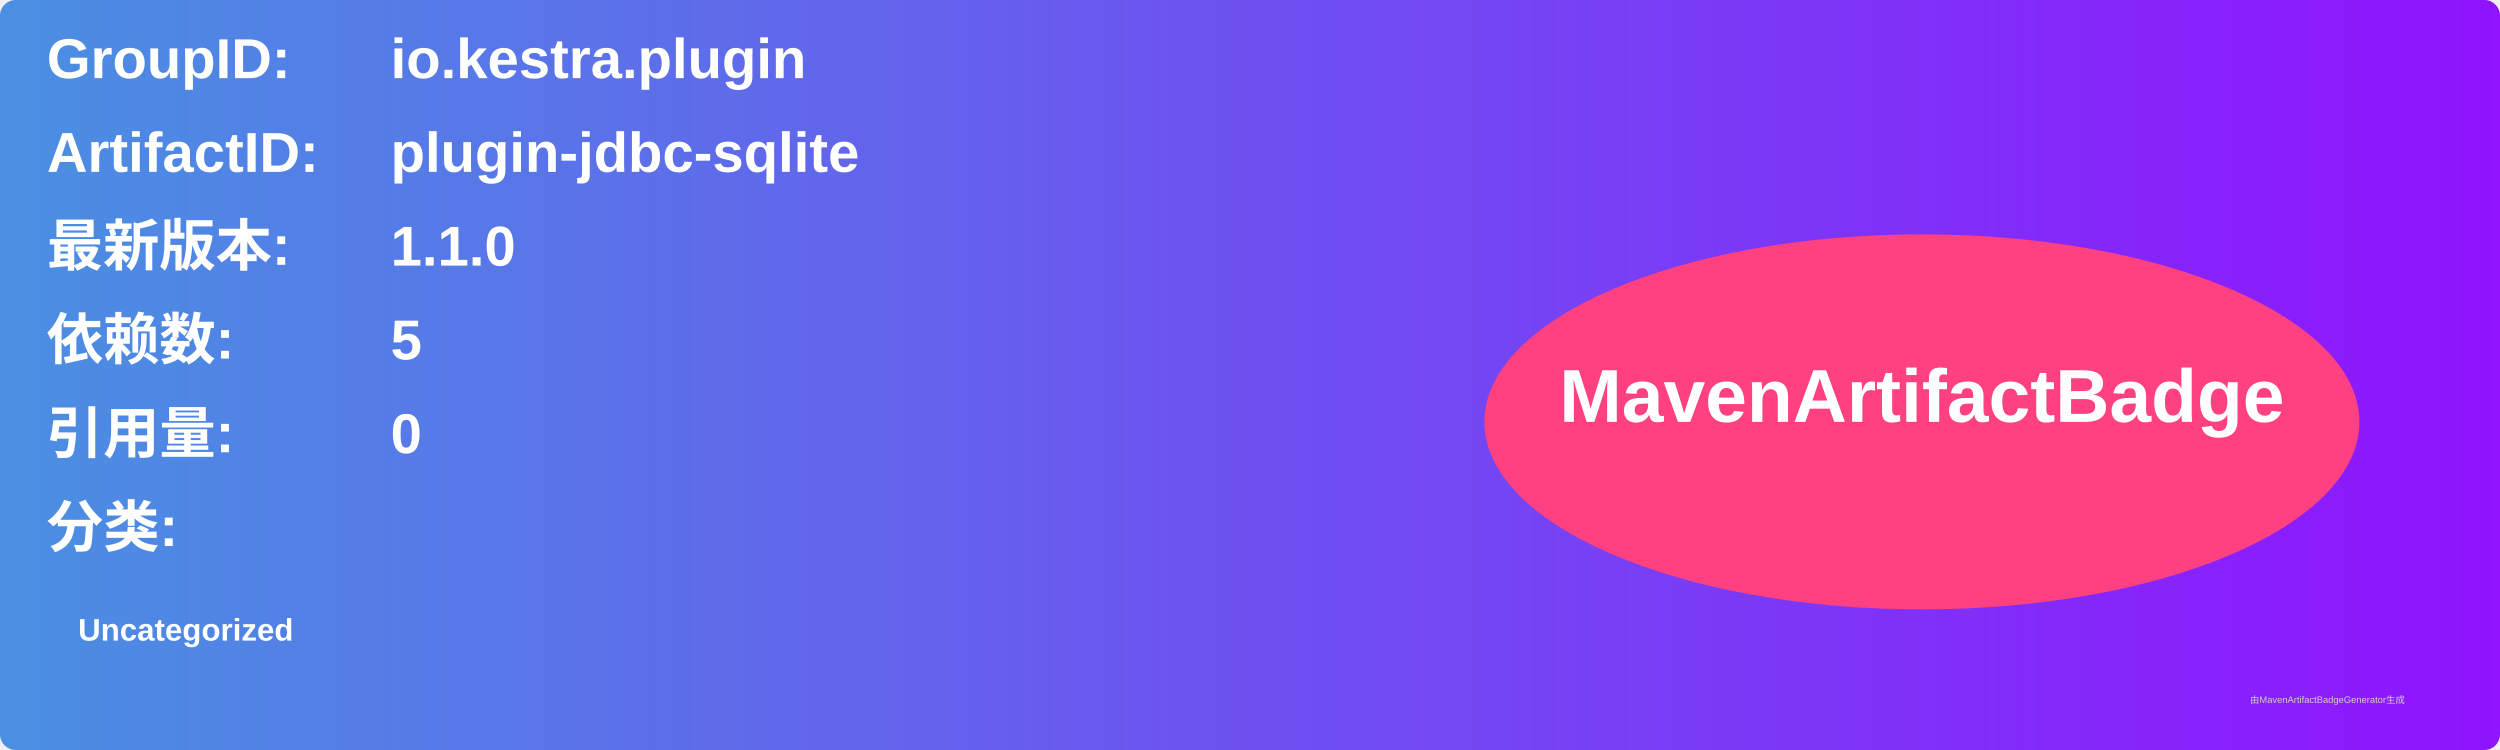
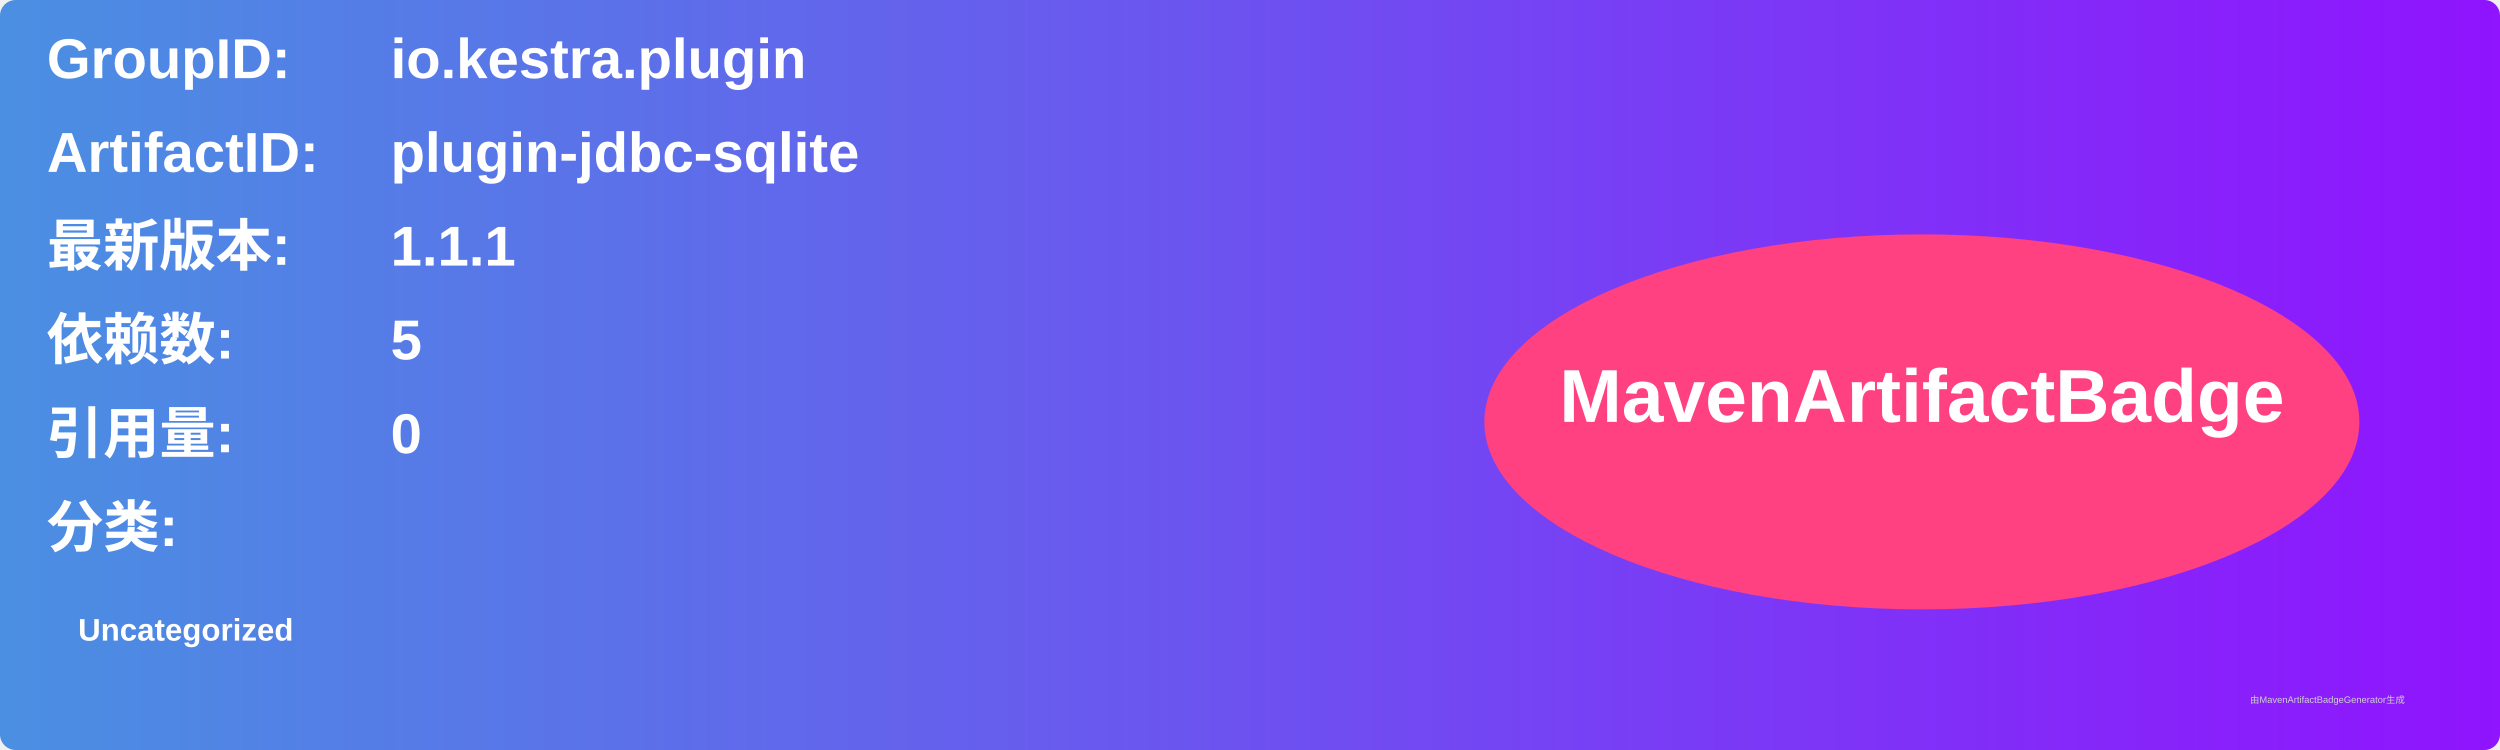
<svg xmlns="http://www.w3.org/2000/svg" width="800" height="240" viewBox="0 0 800 240">
  <linearGradient id="grad" x1="0%" y1="0%" x2="100%" y2="0%">
    <stop offset="0%" stop-color="#4a90e2" />
    <stop offset="100%" stop-color="#9013fe" />
  </linearGradient>
  <rect width="100%" height="100%" rx="5" ry="5" fill="url(#grad)" />
  <g transform="translate(15, 15)">
    <text x="0" y="10" font-family="Arial" font-size="18" fill="white" font-weight="bold" width="260">GroupID:</text>
    <text x="110" y="10" font-family="Arial" font-size="18" fill="white" font-weight="bold" width="460">io.kestra.plugin</text>
    <text x="0" y="40" font-family="Arial" font-size="18" fill="white" font-weight="bold" width="260">ArtifactID:</text>
    <text x="110" y="40" font-family="Arial" font-size="18" fill="white" font-weight="bold" width="460">plugin-jdbc-sqlite</text>
    <text x="0" y="70" font-family="Arial" font-size="18" fill="white" font-weight="bold">最新版本:</text>
    <text x="110" y="70" font-family="Arial" font-size="18" fill="white" font-weight="bold">
-       <tspan font-weight="bold">1.1.0</tspan>
+       <tspan font-weight="bold">1.1.1</tspan>
    </text>
    <text x="0" y="100" font-family="Arial" font-size="18" fill="white" font-weight="bold">依赖数: </text>
    <text x="110" y="100" font-family="Arial" font-size="18" fill="white">
      <tspan font-weight="bold">5</tspan>
    </text>
    <text x="0" y="130" font-family="Arial" font-size="18" fill="white" font-weight="bold">引用量: </text>
    <text x="110" y="130" font-family="Arial" font-size="18" fill="white">
      <tspan font-weight="bold">0</tspan>
    </text>
    <text x="0" y="160" font-family="Arial" font-size="18" fill="white" font-weight="bold">分类:</text>
    <text x="10" y="190" font-family="Arial" font-size="10" fill="white">
      <tspan font-weight="bold">Uncategorized</tspan>
    </text>
    <ellipse cx="600" cy="120" rx="140" ry="60" fill="#ff4081" />
    <text x="600" y="120" text-anchor="middle" font-family="Arial" font-size="24" fill="white" font-weight="bold">MavenArtifactBadge</text>
  </g>
  <text x="720" y="225" font-family="Arial" font-size="3" fill="#d0d0d0">由MavenArtifactBadgeGenerator生成</text>
</svg>
